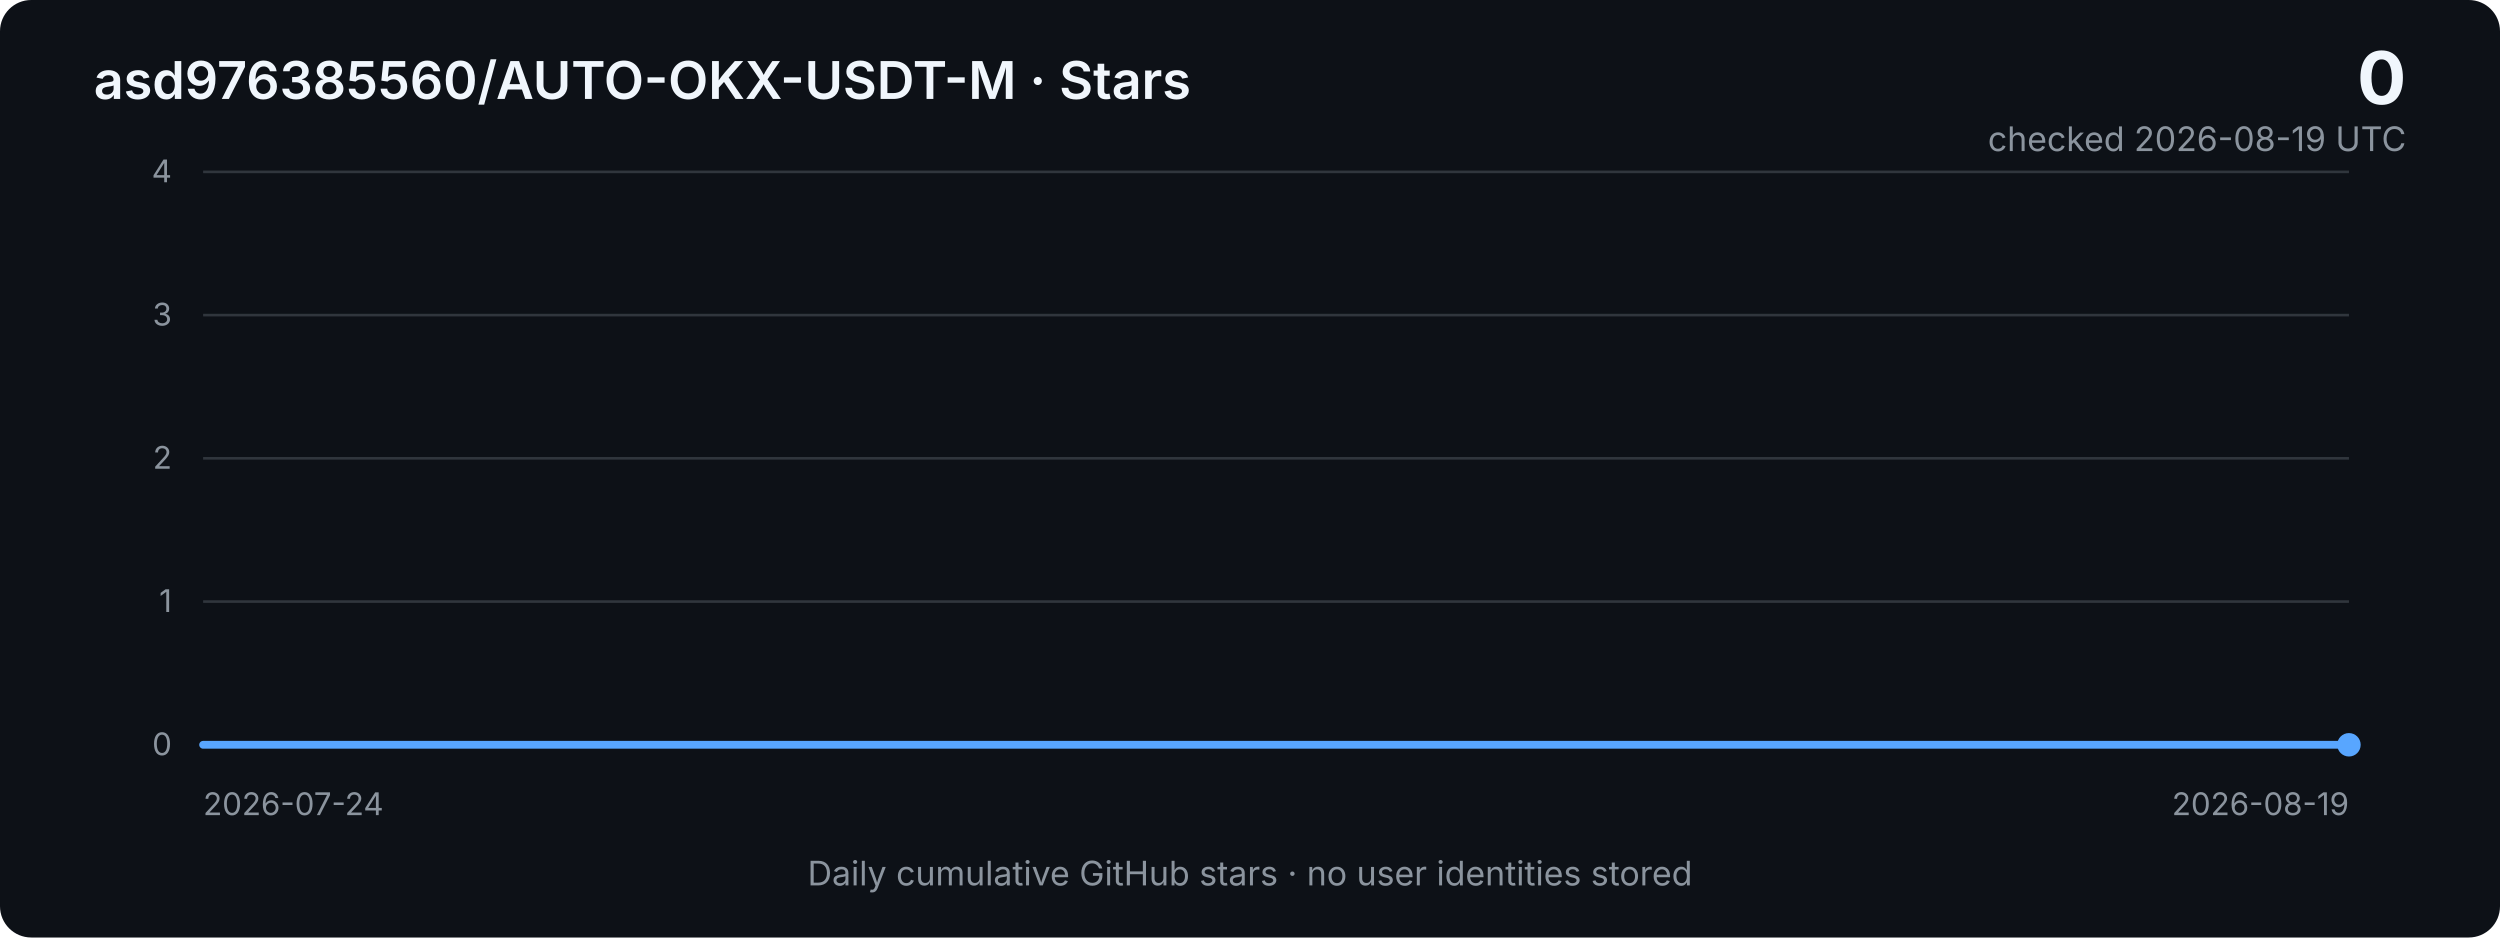
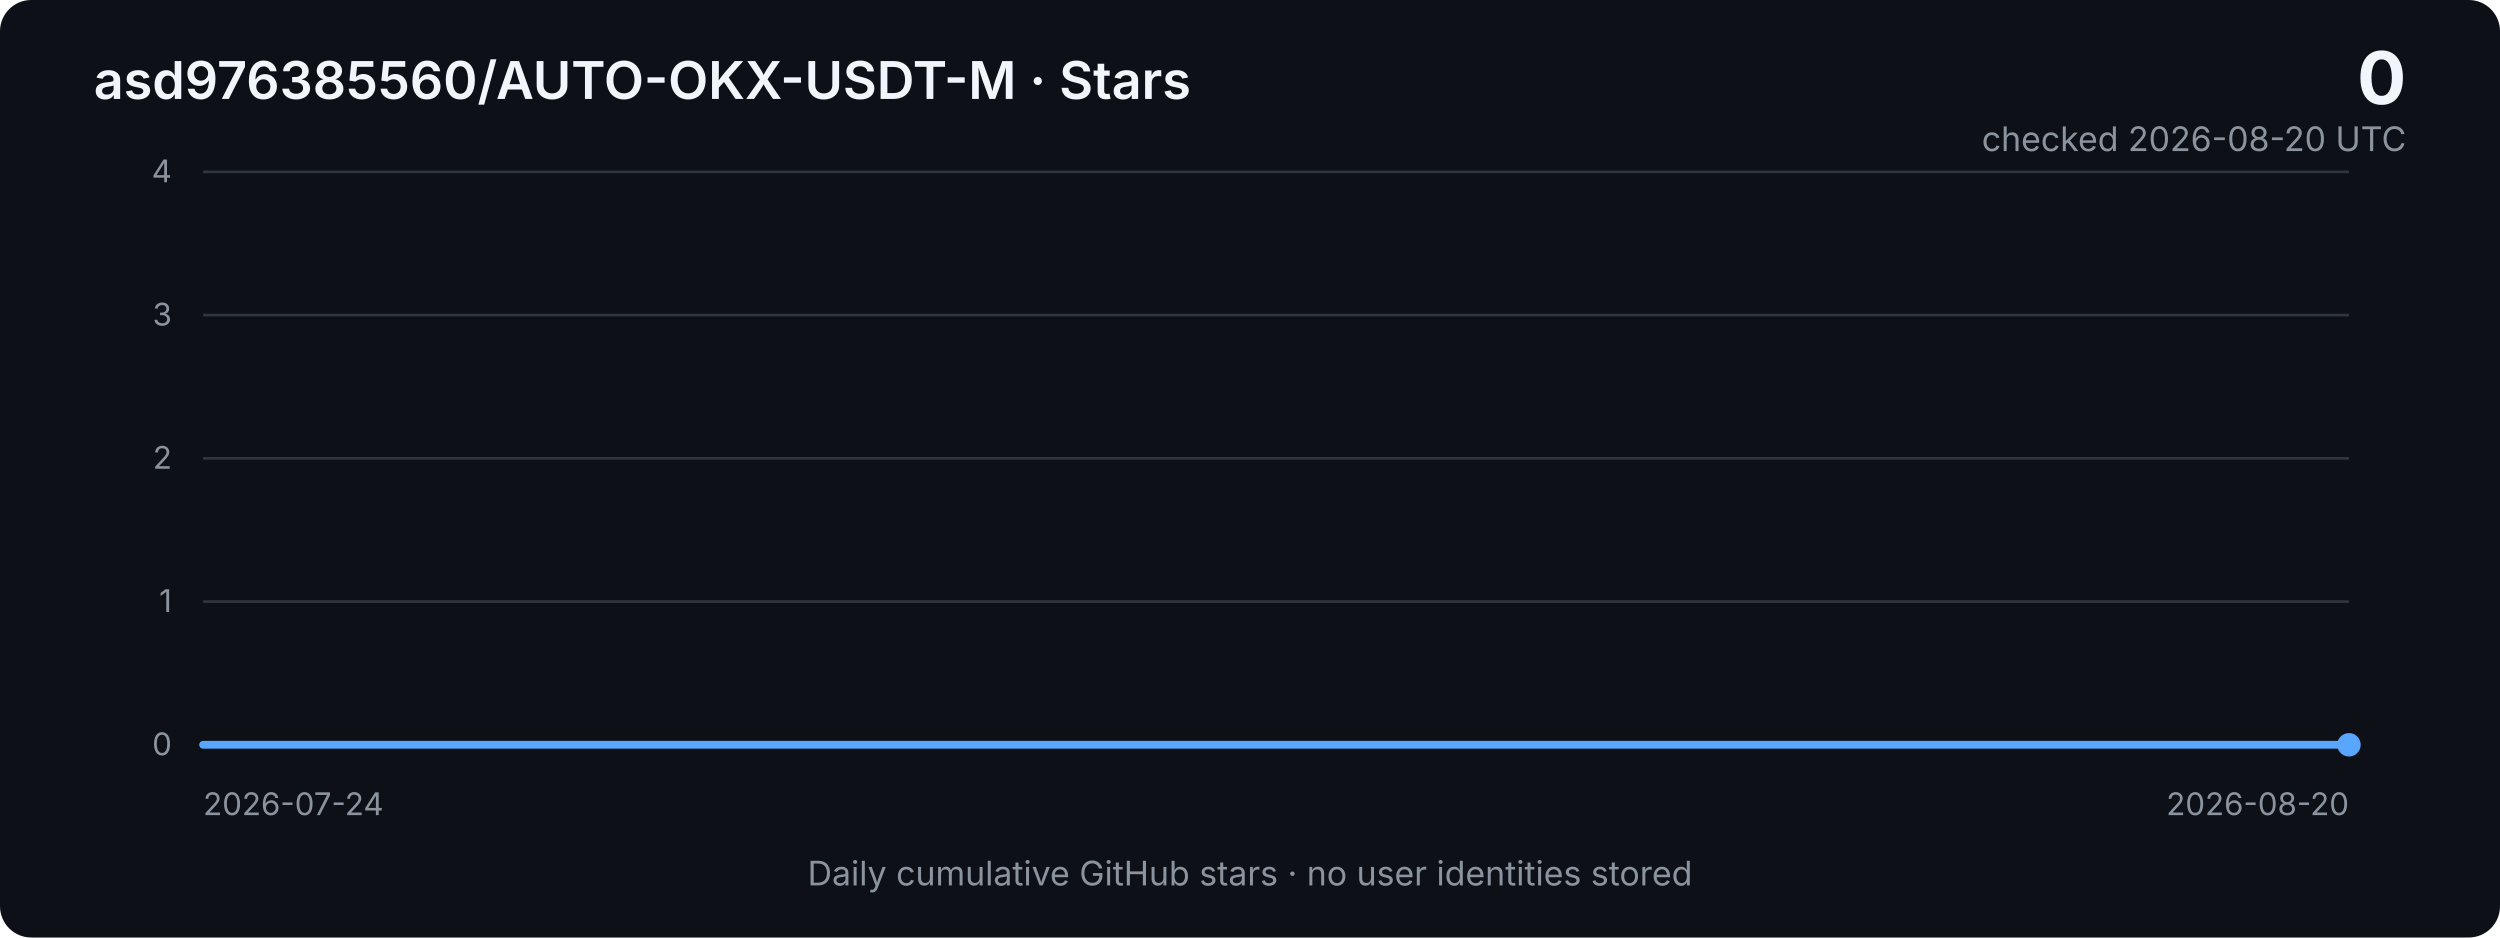
<svg xmlns="http://www.w3.org/2000/svg" width="960" height="360" viewBox="0 0 960 360" role="img" aria-labelledby="title desc">
  <defs>
    <linearGradient id="area" x1="0" x2="0" y1="0" y2="1">
      <stop offset="0%" stop-color="#2f81f7" stop-opacity="0.40" />
      <stop offset="100%" stop-color="#2f81f7" stop-opacity="0.03" />
    </linearGradient>
    <style>
      .bg { fill: #0d1117; }
      .grid { stroke: #30363d; stroke-width: 1; }
      .axis { fill: #8b949e; font: 12px -apple-system, BlinkMacSystemFont, "Segoe UI", sans-serif; }
      .title { fill: #f0f6fc; font: 600 20px -apple-system, BlinkMacSystemFont, "Segoe UI", sans-serif; }
      .metric { fill: #f0f6fc; font: 700 28px -apple-system, BlinkMacSystemFont, "Segoe UI", sans-serif; }
      .subtle { fill: #8b949e; font: 13px -apple-system, BlinkMacSystemFont, "Segoe UI", sans-serif; }
      .line { fill: none; stroke: #58a6ff; stroke-width: 3; stroke-linejoin: round; stroke-linecap: round; }
      .area { fill: url(#area); }
    </style>
  </defs>
  <rect class="bg" width="960" height="360" rx="12" />
  <text x="36" y="38" class="title">asd976385560/AUTO-OKX-USDT-M · Stars</text>
  <text x="924" y="40" text-anchor="end" class="metric">0</text>
-   <text x="924" y="58" text-anchor="end" class="subtle">checked 2026-08-19 UTC</text>
+   <text x="924" y="58" text-anchor="end" class="subtle">checked 2026-08-20 UTC</text>
  <line x1="78" y1="66.0" x2="902" y2="66.0" class="grid" />
  <text x="66" y="70.0" text-anchor="end" class="axis">4</text>
  <line x1="78" y1="121.0" x2="902" y2="121.0" class="grid" />
  <text x="66" y="125.0" text-anchor="end" class="axis">3</text>
  <line x1="78" y1="176.0" x2="902" y2="176.0" class="grid" />
  <text x="66" y="180.0" text-anchor="end" class="axis">2</text>
  <line x1="78" y1="231.0" x2="902" y2="231.0" class="grid" />
  <text x="66" y="235.0" text-anchor="end" class="axis">1</text>
  <line x1="78" y1="286.0" x2="902" y2="286.0" class="grid" />
  <text x="66" y="290.0" text-anchor="end" class="axis">0</text>
-   <polygon class="area" points="78,286 78.0,286.0 109.7,286.0 141.4,286.0 173.1,286.0 204.8,286.0 236.5,286.0 268.2,286.0 299.8,286.0 331.5,286.0 363.2,286.0 394.9,286.0 426.6,286.0 458.3,286.0 490.0,286.0 521.7,286.0 553.4,286.0 585.1,286.0 616.8,286.0 648.5,286.0 680.2,286.0 711.8,286.0 743.5,286.0 775.2,286.0 806.9,286.0 838.6,286.0 870.3,286.0 902.0,286.0 902,286" />
-   <polyline class="line" points="78.0,286.0 109.7,286.0 141.4,286.0 173.1,286.0 204.8,286.0 236.5,286.0 268.2,286.0 299.8,286.0 331.5,286.0 363.2,286.0 394.9,286.0 426.6,286.0 458.3,286.0 490.0,286.0 521.7,286.0 553.4,286.0 585.1,286.0 616.8,286.0 648.5,286.0 680.2,286.0 711.8,286.0 743.5,286.0 775.2,286.0 806.9,286.0 838.6,286.0 870.3,286.0 902.0,286.0" />
+   <polygon class="area" points="78,286 78.0,286.0 108.5,286.0 139.0,286.0 169.6,286.0 200.1,286.0 230.6,286.0 261.1,286.0 291.6,286.0 322.1,286.0 352.7,286.0 383.2,286.0 413.7,286.0 444.2,286.0 474.7,286.0 505.3,286.0 535.8,286.0 566.3,286.0 596.8,286.0 627.3,286.0 657.9,286.0 688.4,286.0 718.9,286.0 749.4,286.0 779.9,286.0 810.4,286.0 841.0,286.0 871.5,286.0 902.0,286.0 902,286" />
+   <polyline class="line" points="78.0,286.0 108.5,286.0 139.0,286.0 169.6,286.0 200.1,286.0 230.6,286.0 261.1,286.0 291.6,286.0 322.1,286.0 352.7,286.0 383.2,286.0 413.7,286.0 444.2,286.0 474.7,286.0 505.3,286.0 535.8,286.0 566.3,286.0 596.8,286.0 627.3,286.0 657.9,286.0 688.4,286.0 718.9,286.0 749.4,286.0 779.9,286.0 810.4,286.0 841.0,286.0 871.5,286.0 902.0,286.0" />
  <circle cx="902.0" cy="286.0" r="4.5" fill="#58a6ff" />
  <text x="78" y="313" class="axis">2026-07-24</text>
-   <text x="902" y="313" text-anchor="end" class="axis">2026-08-19</text>
+   <text x="902" y="313" text-anchor="end" class="axis">2026-08-20</text>
  <text x="480" y="340" text-anchor="middle" class="subtle">Daily cumulative GitHub stars · no user identities stored</text>
</svg>
